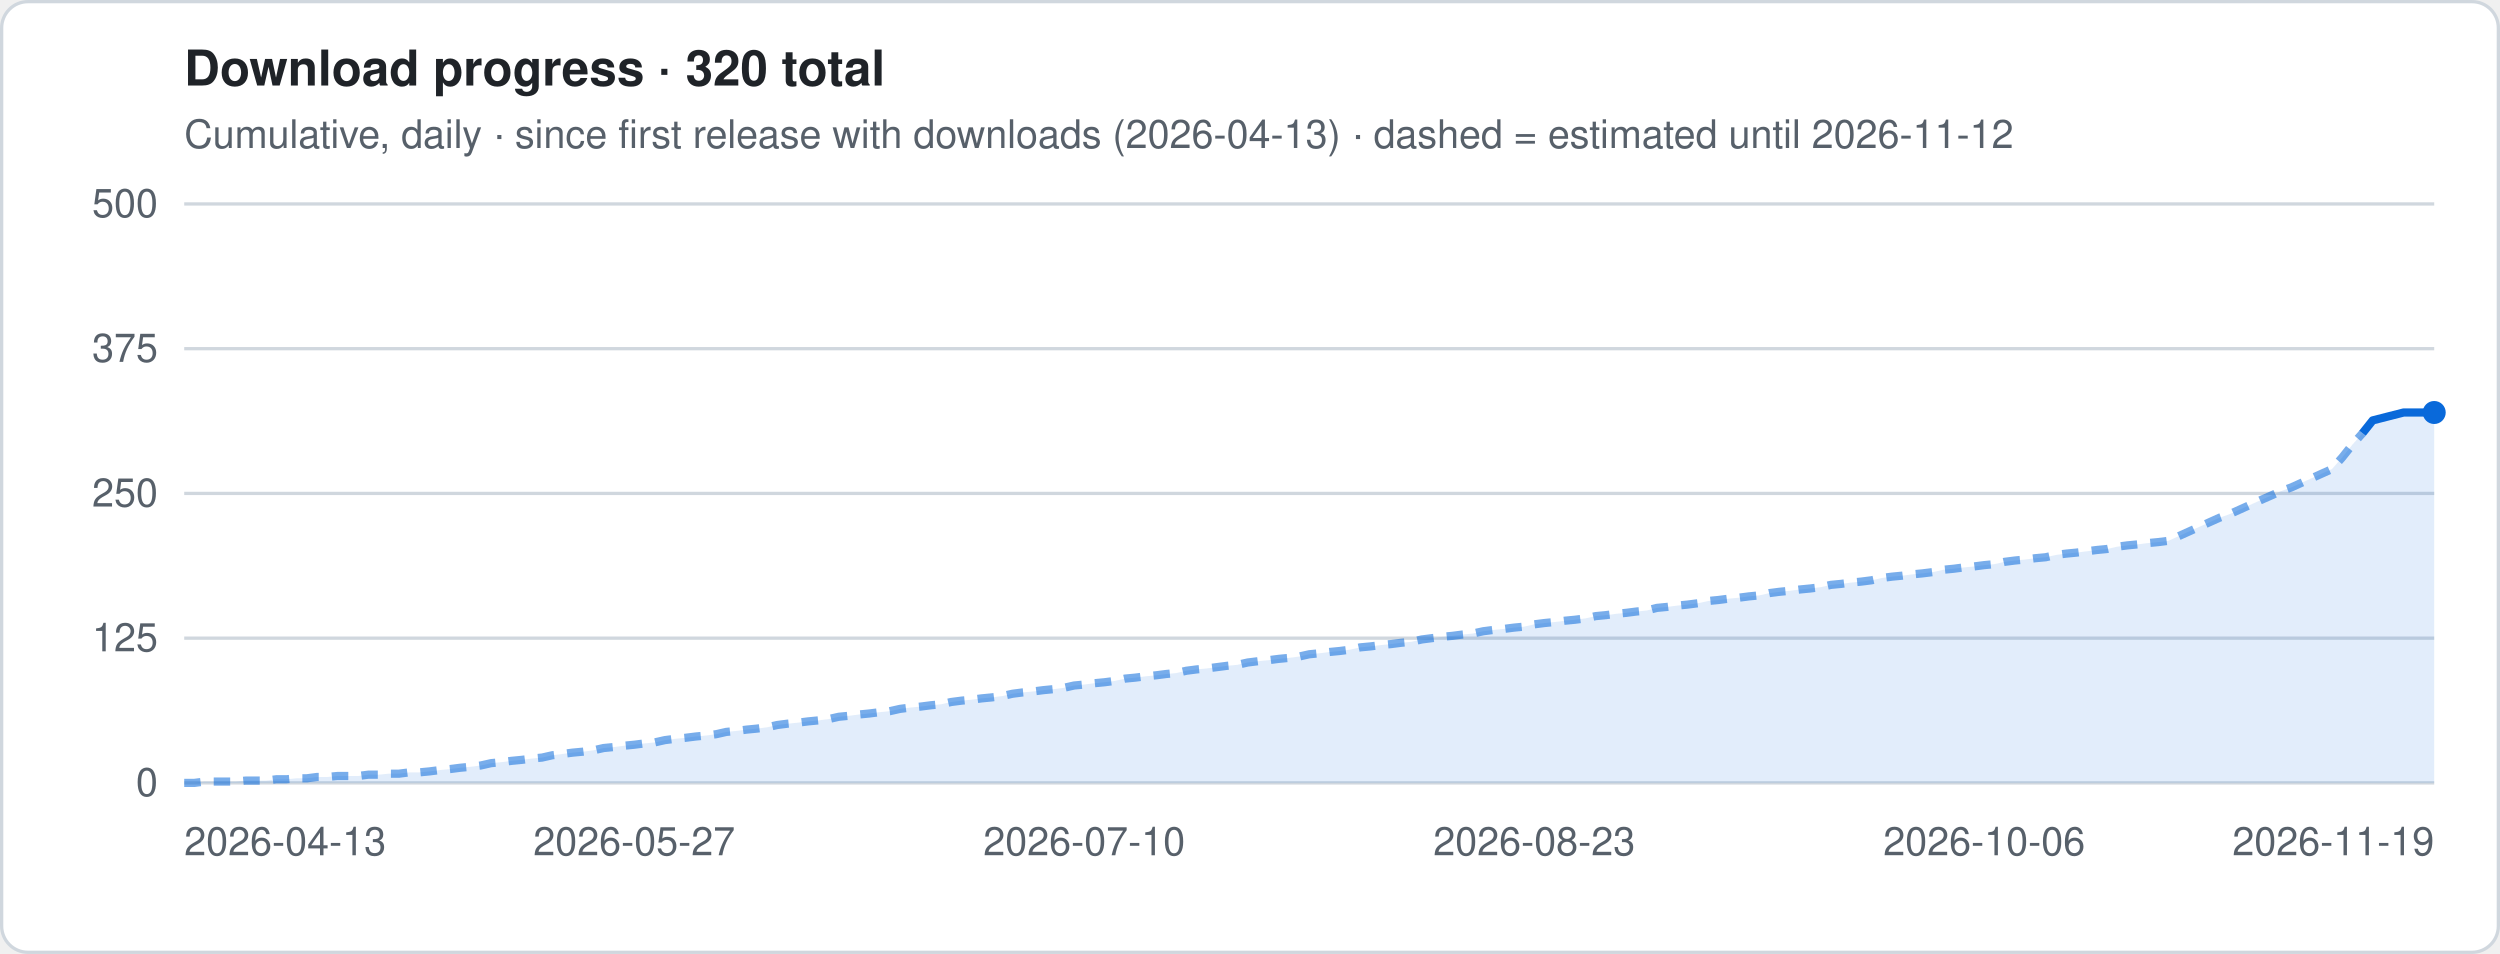
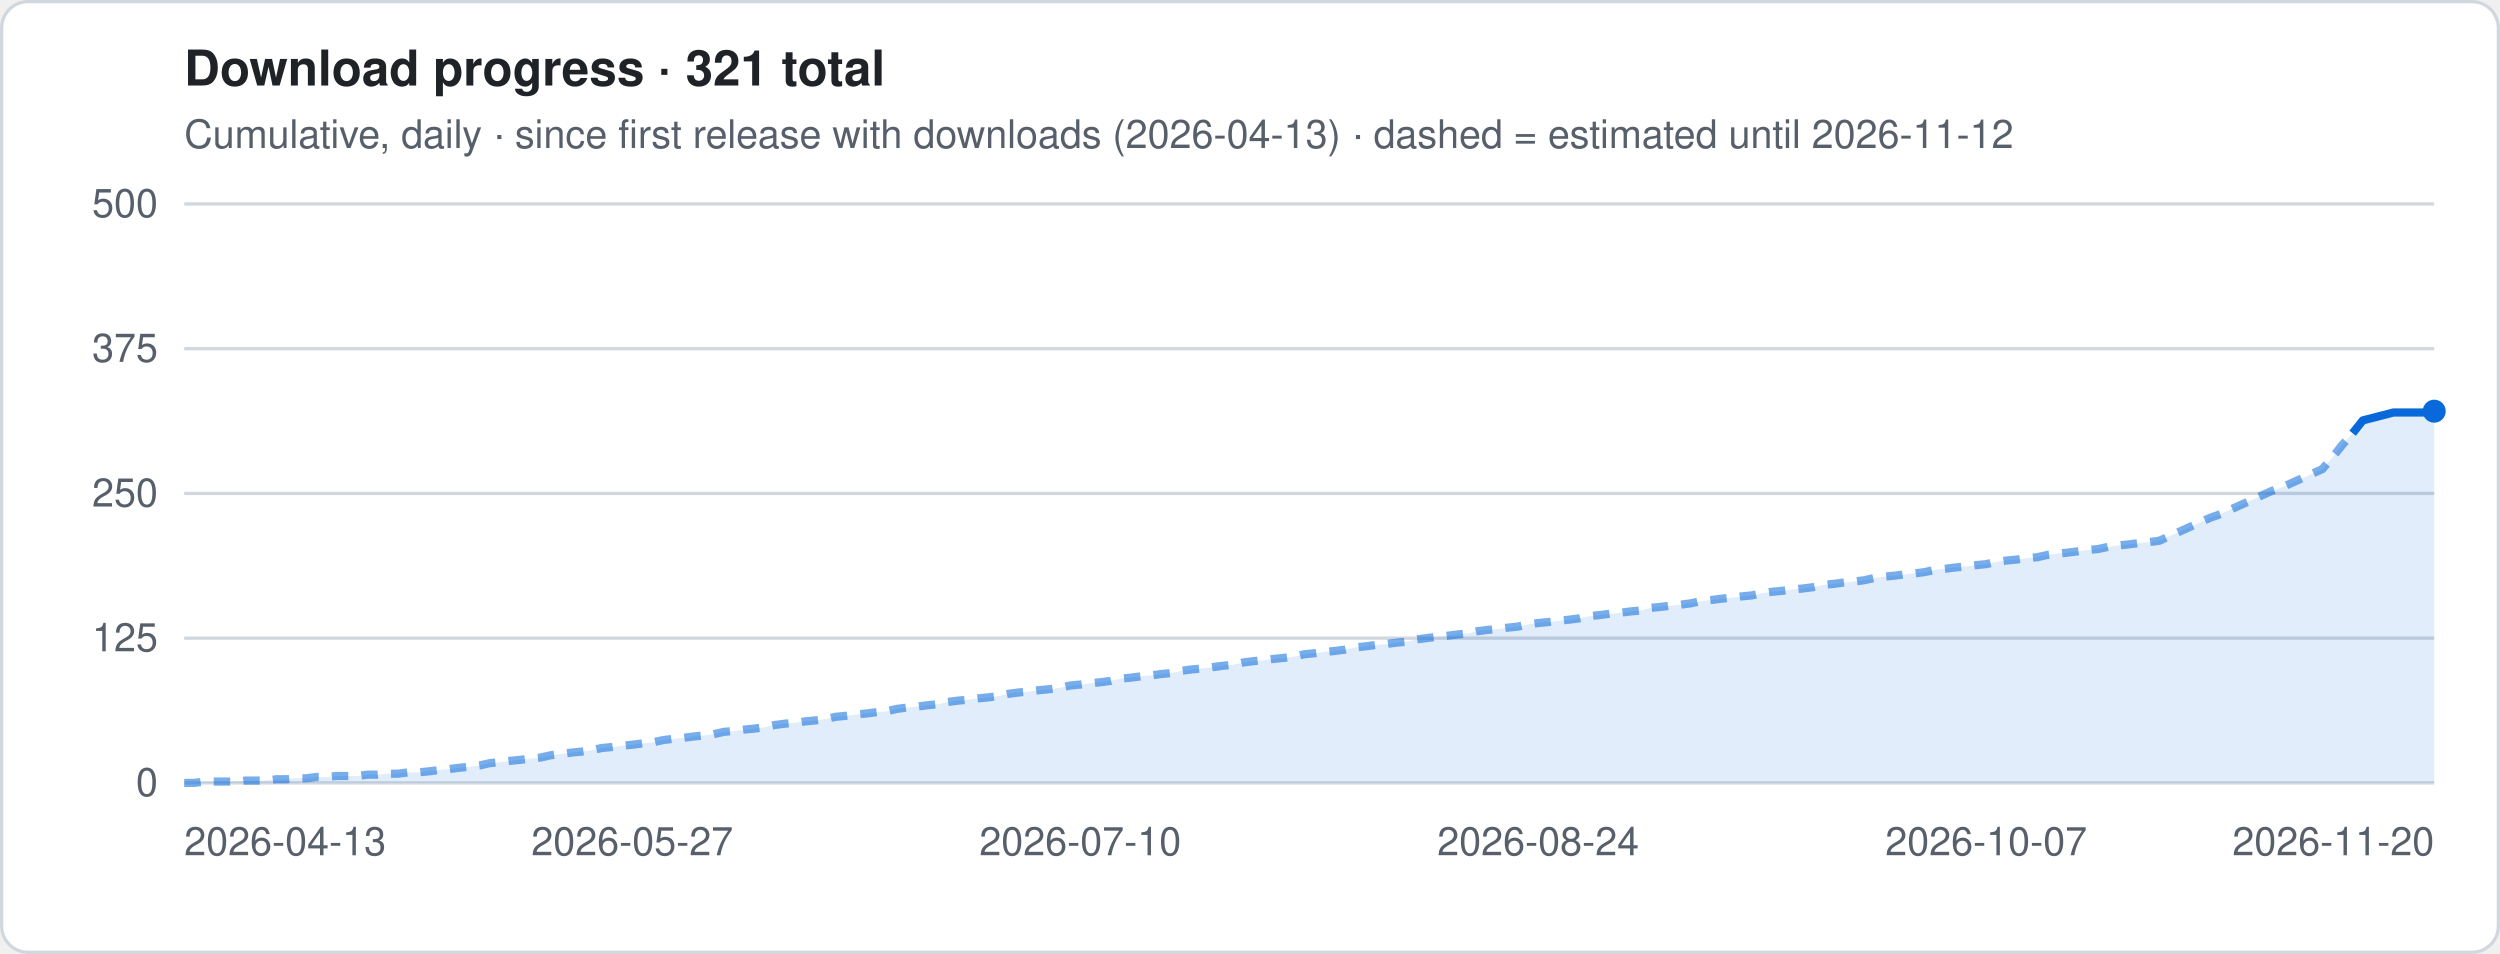
- <svg xmlns="http://www.w3.org/2000/svg" viewBox="0 0 760 290" width="760" height="290" role="img" aria-label="Download progress · 320 total">
+ <svg xmlns="http://www.w3.org/2000/svg" viewBox="0 0 760 290" width="760" height="290" role="img" aria-label="Download progress · 321 total">
  <style>
.t{font:12px -apple-system,Segoe UI,Helvetica,Arial,sans-serif;fill:#57606a}.h{font:600 15px -apple-system,Segoe UI,Helvetica,Arial,sans-serif;fill:#1f2328}
.g{stroke:#d0d7de;stroke-width:1}.ln{stroke:#0969da;stroke-width:2.5;stroke-linejoin:round;fill:none}
.es{stroke:#0969da;stroke-width:2.5;stroke-dasharray:5 4;opacity:.55;fill:none}
.a{fill:#0969da;opacity:.12}.b{fill:#0969da}.bg{fill:#fff;stroke:#d0d7de}
@media (prefers-color-scheme:dark){.t{fill:#9198a1}.h{fill:#f0f6fc}.g{stroke:#3d444d}.ln,.es{stroke:#4493f8}.a,.b{fill:#4493f8}.bg{fill:#0d1117;stroke:#3d444d}}
</style>
  <rect x=".5" y=".5" width="759" height="289" rx="8" class="bg" />
-   <text x="56" y="26" class="h">Download progress · 320 total</text>
+   <text x="56" y="26" class="h">Download progress · 321 total</text>
  <text x="56" y="45" class="t">Cumulative, daily · since first release with downloads (2026-04-13) · dashed = estimated until 2026-11-12</text>
  <line x1="56" x2="740" y1="238.0" y2="238.0" class="g" />
  <text x="48" y="242.0" class="t" text-anchor="end">0</text>
  <line x1="56" x2="740" y1="194.0" y2="194.0" class="g" />
  <text x="48" y="198.0" class="t" text-anchor="end">125</text>
  <line x1="56" x2="740" y1="150.0" y2="150.0" class="g" />
  <text x="48" y="154.0" class="t" text-anchor="end">250</text>
  <line x1="56" x2="740" y1="106.0" y2="106.0" class="g" />
  <text x="48" y="110.0" class="t" text-anchor="end">375</text>
  <line x1="56" x2="740" y1="62.0" y2="62.0" class="g" />
  <text x="48" y="66.0" class="t" text-anchor="end">500</text>
-   <polygon points="56.0,238 56.0,238.0 59.1,238.0 62.2,237.6 65.3,237.6 68.4,237.6 71.5,237.6 74.7,237.3 77.8,237.3 80.9,237.3 84.0,236.9 87.1,236.9 90.2,236.6 93.3,236.6 96.4,236.2 99.5,236.2 102.6,235.9 105.7,235.9 108.9,235.9 112.0,235.5 115.1,235.5 118.2,235.2 121.3,235.2 124.4,234.8 127.5,234.8 130.6,234.5 133.7,234.1 136.8,233.8 139.9,233.4 143.1,233.1 146.2,232.7 149.3,232.0 152.4,231.7 155.5,231.3 158.6,231.0 161.7,230.6 164.8,230.3 167.9,229.6 171.0,229.2 174.1,228.8 177.3,228.5 180.4,228.1 183.5,227.4 186.6,227.1 189.7,226.7 192.8,226.4 195.9,226.0 199.0,225.7 202.1,225.0 205.2,224.6 208.3,224.3 211.5,223.9 214.6,223.6 217.7,223.2 220.8,222.5 223.9,222.2 227.0,221.8 230.1,221.5 233.2,221.1 236.3,220.4 239.4,220.0 242.5,219.7 245.7,219.3 248.8,219.0 251.9,218.6 255.0,217.9 258.1,217.6 261.2,217.2 264.3,216.9 267.4,216.5 270.5,216.2 273.6,215.5 276.7,215.1 279.9,214.8 283.0,214.4 286.1,214.1 289.2,213.4 292.3,213.0 295.4,212.7 298.5,212.3 301.6,212.0 304.7,211.6 307.8,210.9 310.9,210.5 314.1,210.2 317.2,209.8 320.3,209.5 323.4,209.1 326.5,208.4 329.6,208.1 332.7,207.7 335.8,207.4 338.9,207.0 342.0,206.3 345.1,206.0 348.3,205.6 351.4,205.3 354.5,204.9 357.6,204.6 360.7,203.9 363.8,203.5 366.9,203.2 370.0,202.8 373.1,202.4 376.2,202.1 379.3,201.4 382.5,201.0 385.6,200.7 388.7,200.3 391.8,200.0 394.9,199.6 398.0,198.9 401.1,198.6 404.2,198.2 407.3,197.9 410.4,197.5 413.5,196.8 416.7,196.5 419.8,196.1 422.9,195.8 426.0,195.4 429.1,195.1 432.2,194.4 435.3,194.0 438.4,193.6 441.5,193.3 444.6,192.9 447.7,192.6 450.9,191.9 454.0,191.5 457.1,191.2 460.2,190.8 463.3,190.5 466.4,189.8 469.5,189.4 472.6,189.1 475.7,188.7 478.8,188.4 481.9,188.0 485.1,187.3 488.2,187.0 491.3,186.6 494.4,186.3 497.5,185.9 500.6,185.6 503.7,184.8 506.8,184.5 509.9,184.1 513.0,183.8 516.1,183.4 519.3,182.7 522.4,182.4 525.5,182.0 528.6,181.7 531.7,181.3 534.8,181.0 537.9,180.3 541.0,179.9 544.1,179.6 547.2,179.2 550.3,178.9 553.5,178.5 556.6,177.8 559.7,177.5 562.8,177.1 565.9,176.8 569.0,176.4 572.1,175.7 575.2,175.3 578.3,175.0 581.4,174.6 584.5,174.3 587.7,173.9 590.8,173.2 593.9,172.9 597.0,172.5 600.1,172.2 603.2,171.8 606.3,171.5 609.4,170.8 612.5,170.4 615.6,170.1 618.7,169.7 621.9,169.4 625.0,168.7 628.1,168.3 631.2,168.0 634.3,167.6 637.4,167.2 640.5,166.9 643.6,166.2 646.7,165.8 649.8,165.5 652.9,165.1 656.1,164.8 659.2,164.4 662.3,163.0 665.4,161.6 668.5,160.2 671.6,158.8 674.7,157.4 677.8,156.3 680.9,154.9 684.0,153.5 687.1,152.1 690.3,150.7 693.4,149.3 696.5,148.2 699.6,146.8 702.7,145.4 705.8,144.0 708.9,142.6 712.0,139.1 715.1,135.2 718.2,131.7 721.3,127.8 730.7,125.4 740.0,125.4 740.0,238" class="a" />
-   <polyline points="56.0,238.0 59.1,238.0 62.2,237.6 65.3,237.6 68.4,237.6 71.5,237.6 74.7,237.3 77.8,237.3 80.9,237.3 84.0,236.9 87.1,236.9 90.2,236.6 93.3,236.6 96.4,236.2 99.5,236.2 102.6,235.9 105.7,235.9 108.9,235.9 112.0,235.5 115.1,235.5 118.2,235.2 121.3,235.2 124.4,234.8 127.5,234.8 130.6,234.5 133.7,234.1 136.8,233.8 139.9,233.4 143.1,233.1 146.2,232.7 149.3,232.0 152.4,231.7 155.5,231.3 158.6,231.0 161.7,230.6 164.8,230.3 167.9,229.6 171.0,229.2 174.1,228.8 177.3,228.5 180.4,228.1 183.5,227.4 186.6,227.1 189.7,226.7 192.8,226.4 195.9,226.0 199.0,225.7 202.1,225.0 205.2,224.6 208.3,224.3 211.5,223.9 214.6,223.6 217.7,223.2 220.8,222.5 223.9,222.2 227.0,221.8 230.1,221.5 233.2,221.1 236.3,220.4 239.4,220.0 242.5,219.7 245.7,219.3 248.8,219.0 251.9,218.6 255.0,217.9 258.1,217.6 261.2,217.2 264.3,216.9 267.4,216.5 270.5,216.2 273.6,215.5 276.7,215.1 279.9,214.8 283.0,214.4 286.1,214.1 289.2,213.4 292.3,213.0 295.4,212.7 298.5,212.3 301.6,212.0 304.7,211.6 307.8,210.9 310.9,210.5 314.1,210.2 317.2,209.8 320.3,209.5 323.4,209.1 326.5,208.4 329.6,208.1 332.7,207.7 335.8,207.4 338.9,207.0 342.0,206.3 345.1,206.0 348.3,205.6 351.4,205.3 354.5,204.9 357.6,204.6 360.7,203.9 363.8,203.5 366.9,203.2 370.0,202.8 373.1,202.4 376.2,202.1 379.3,201.4 382.5,201.0 385.6,200.7 388.7,200.3 391.8,200.0 394.9,199.6 398.0,198.9 401.1,198.6 404.2,198.2 407.3,197.9 410.4,197.5 413.5,196.8 416.7,196.5 419.8,196.1 422.9,195.8 426.0,195.4 429.1,195.1 432.2,194.4 435.3,194.0 438.4,193.6 441.5,193.3 444.6,192.9 447.7,192.6 450.9,191.9 454.0,191.5 457.1,191.2 460.2,190.8 463.3,190.5 466.4,189.8 469.5,189.4 472.6,189.1 475.7,188.7 478.8,188.4 481.9,188.0 485.1,187.3 488.2,187.0 491.3,186.6 494.4,186.3 497.5,185.9 500.6,185.6 503.7,184.8 506.8,184.5 509.9,184.1 513.0,183.8 516.1,183.4 519.3,182.7 522.4,182.4 525.5,182.0 528.6,181.7 531.7,181.3 534.8,181.0 537.9,180.3 541.0,179.9 544.1,179.6 547.2,179.2 550.3,178.9 553.5,178.5 556.6,177.8 559.7,177.5 562.8,177.1 565.9,176.8 569.0,176.4 572.1,175.7 575.2,175.3 578.3,175.0 581.4,174.6 584.5,174.3 587.7,173.9 590.8,173.2 593.9,172.9 597.0,172.5 600.1,172.2 603.2,171.8 606.3,171.5 609.4,170.8 612.5,170.4 615.6,170.1 618.7,169.7 621.9,169.4 625.0,168.7 628.1,168.3 631.2,168.0 634.3,167.6 637.4,167.2 640.5,166.9 643.6,166.2 646.7,165.8 649.8,165.5 652.9,165.1 656.1,164.8 659.2,164.4 662.3,163.0 665.4,161.6 668.5,160.2 671.6,158.8 674.7,157.4 677.8,156.3 680.9,154.9 684.0,153.5 687.1,152.1 690.3,150.7 693.4,149.3 696.5,148.2 699.6,146.8 702.7,145.4 705.8,144.0 708.9,142.6 712.0,139.1 715.1,135.2 718.2,131.7" class="es" />
-   <polyline points="718.2,131.7 721.3,127.8 730.7,125.4 740.0,125.4" class="ln" />
-   <circle cx="740.0" cy="125.4" r="3.5" class="b" />
+   <polygon points="56.0,238 56.0,238.0 59.1,238.0 62.2,237.6 65.3,237.6 68.4,237.6 71.5,237.6 74.6,237.3 77.7,237.3 80.8,237.3 83.9,236.9 87.0,236.9 90.0,236.6 93.1,236.6 96.2,236.2 99.3,236.2 102.4,235.9 105.5,235.9 108.6,235.9 111.7,235.5 114.8,235.5 117.9,235.2 121.0,235.2 124.1,234.8 127.2,234.8 130.3,234.5 133.4,234.1 136.5,233.8 139.6,233.4 142.7,233.1 145.8,232.7 148.9,232.0 151.9,231.7 155.0,231.3 158.1,231.0 161.2,230.6 164.3,230.3 167.4,229.6 170.5,229.2 173.6,228.8 176.7,228.5 179.8,228.1 182.9,227.4 186.0,227.1 189.1,226.7 192.2,226.4 195.3,226.0 198.4,225.7 201.5,225.0 204.6,224.6 207.7,224.3 210.8,223.9 213.8,223.6 216.9,223.2 220.0,222.5 223.1,222.2 226.2,221.8 229.3,221.5 232.4,221.1 235.5,220.4 238.6,220.0 241.7,219.7 244.8,219.3 247.9,219.0 251.0,218.6 254.1,217.9 257.2,217.6 260.3,217.2 263.4,216.9 266.5,216.5 269.6,216.2 272.7,215.5 275.7,215.1 278.8,214.8 281.9,214.4 285.0,214.1 288.1,213.4 291.2,213.0 294.3,212.7 297.4,212.3 300.5,212.0 303.6,211.6 306.7,210.9 309.8,210.5 312.9,210.2 316.0,209.8 319.1,209.5 322.2,209.1 325.3,208.4 328.4,208.1 331.5,207.7 334.6,207.4 337.6,207.0 340.7,206.3 343.8,206.0 346.9,205.6 350.0,205.3 353.1,204.9 356.2,204.6 359.3,203.9 362.4,203.5 365.5,203.2 368.6,202.8 371.7,202.4 374.8,202.1 377.9,201.4 381.0,201.0 384.1,200.7 387.2,200.3 390.3,200.0 393.4,199.6 396.5,198.9 399.5,198.6 402.6,198.2 405.7,197.9 408.8,197.5 411.9,196.8 415.0,196.5 418.1,196.1 421.2,195.8 424.3,195.4 427.4,195.1 430.5,194.4 433.6,194.0 436.7,193.6 439.8,193.3 442.9,192.9 446.0,192.6 449.1,191.9 452.2,191.5 455.3,191.2 458.4,190.8 461.4,190.5 464.5,189.8 467.6,189.4 470.7,189.1 473.8,188.7 476.9,188.4 480.0,188.0 483.1,187.3 486.2,187.0 489.3,186.6 492.4,186.3 495.5,185.9 498.6,185.6 501.7,184.8 504.8,184.5 507.9,184.1 511.0,183.8 514.1,183.4 517.2,182.7 520.3,182.4 523.3,182.0 526.4,181.7 529.5,181.3 532.6,181.0 535.7,180.3 538.8,179.9 541.9,179.6 545.0,179.2 548.1,178.9 551.2,178.5 554.3,177.8 557.4,177.5 560.5,177.1 563.6,176.8 566.7,176.4 569.8,175.7 572.9,175.3 576.0,175.0 579.1,174.6 582.2,174.3 585.2,173.9 588.3,173.2 591.4,172.9 594.5,172.5 597.6,172.2 600.7,171.8 603.8,171.5 606.9,170.8 610.0,170.4 613.1,170.1 616.2,169.7 619.3,169.4 622.4,168.7 625.5,168.3 628.6,168.0 631.7,167.6 634.8,167.2 637.9,166.9 641.0,166.2 644.1,165.8 647.1,165.5 650.2,165.1 653.3,164.8 656.4,164.4 659.5,163.0 662.6,161.6 665.7,160.2 668.8,158.8 671.9,157.4 675.0,156.3 678.1,154.9 681.2,153.5 684.3,152.1 687.4,150.7 690.5,149.3 693.6,148.2 696.7,146.8 699.8,145.4 702.9,144.0 706.0,142.6 709.0,139.1 712.1,135.2 715.2,131.7 718.3,127.8 727.6,125.4 736.9,125.4 740.0,125.0 740.0,238" class="a" />
+   <polyline points="56.0,238.0 59.1,238.0 62.2,237.6 65.3,237.6 68.4,237.6 71.5,237.6 74.6,237.3 77.7,237.3 80.8,237.3 83.9,236.9 87.0,236.9 90.0,236.6 93.1,236.6 96.2,236.2 99.3,236.2 102.4,235.9 105.5,235.9 108.6,235.9 111.7,235.5 114.8,235.5 117.9,235.2 121.0,235.2 124.1,234.8 127.2,234.8 130.3,234.5 133.4,234.1 136.5,233.8 139.6,233.4 142.7,233.1 145.8,232.7 148.9,232.0 151.9,231.7 155.0,231.3 158.1,231.0 161.2,230.6 164.3,230.3 167.4,229.6 170.5,229.2 173.6,228.8 176.7,228.5 179.8,228.1 182.9,227.4 186.0,227.1 189.1,226.7 192.2,226.4 195.3,226.0 198.4,225.7 201.5,225.0 204.6,224.6 207.7,224.3 210.8,223.9 213.8,223.6 216.9,223.2 220.0,222.5 223.1,222.2 226.2,221.8 229.3,221.5 232.4,221.1 235.5,220.4 238.6,220.0 241.7,219.7 244.8,219.3 247.9,219.0 251.0,218.6 254.1,217.9 257.2,217.6 260.3,217.2 263.4,216.9 266.5,216.5 269.6,216.2 272.7,215.5 275.7,215.1 278.8,214.8 281.9,214.4 285.0,214.1 288.1,213.4 291.2,213.0 294.3,212.7 297.4,212.3 300.5,212.0 303.6,211.6 306.7,210.9 309.8,210.5 312.9,210.2 316.0,209.8 319.1,209.5 322.2,209.1 325.3,208.4 328.4,208.1 331.5,207.7 334.6,207.4 337.6,207.0 340.7,206.3 343.8,206.0 346.9,205.6 350.0,205.3 353.1,204.9 356.2,204.6 359.3,203.9 362.4,203.5 365.5,203.2 368.6,202.8 371.7,202.4 374.8,202.1 377.9,201.4 381.0,201.0 384.1,200.7 387.2,200.3 390.3,200.0 393.4,199.6 396.5,198.9 399.5,198.6 402.6,198.2 405.7,197.9 408.8,197.5 411.9,196.8 415.0,196.5 418.1,196.1 421.2,195.8 424.3,195.4 427.4,195.1 430.5,194.4 433.6,194.0 436.7,193.6 439.8,193.3 442.9,192.9 446.0,192.6 449.1,191.9 452.2,191.5 455.3,191.2 458.4,190.8 461.4,190.5 464.5,189.8 467.6,189.4 470.7,189.1 473.8,188.7 476.9,188.4 480.0,188.0 483.1,187.3 486.2,187.0 489.3,186.6 492.4,186.3 495.5,185.9 498.6,185.6 501.7,184.8 504.8,184.5 507.9,184.1 511.0,183.8 514.1,183.4 517.2,182.7 520.3,182.4 523.3,182.0 526.4,181.7 529.5,181.3 532.6,181.0 535.7,180.3 538.8,179.9 541.9,179.6 545.0,179.2 548.1,178.9 551.2,178.5 554.3,177.8 557.4,177.5 560.5,177.1 563.6,176.8 566.7,176.4 569.8,175.7 572.9,175.3 576.0,175.0 579.1,174.6 582.2,174.3 585.2,173.9 588.3,173.2 591.4,172.9 594.5,172.5 597.6,172.2 600.7,171.8 603.8,171.5 606.9,170.8 610.0,170.4 613.1,170.1 616.2,169.7 619.3,169.4 622.4,168.7 625.5,168.3 628.6,168.0 631.7,167.6 634.8,167.2 637.9,166.9 641.0,166.2 644.1,165.8 647.1,165.5 650.2,165.1 653.3,164.8 656.4,164.4 659.5,163.0 662.6,161.6 665.7,160.2 668.8,158.8 671.9,157.4 675.0,156.3 678.1,154.9 681.2,153.5 684.3,152.1 687.4,150.7 690.5,149.3 693.6,148.2 696.7,146.8 699.8,145.4 702.9,144.0 706.0,142.6 709.0,139.1 712.1,135.2 715.2,131.7" class="es" />
+   <polyline points="715.2,131.7 718.3,127.8 727.6,125.4 736.9,125.4 740.0,125.0" class="ln" />
+   <circle cx="740.0" cy="125.0" r="3.5" class="b" />
  <text x="56.0" y="260" class="t" text-anchor="start">2026-04-13</text>
-   <text x="192.8" y="260" class="t" text-anchor="middle">2026-05-27</text>
-   <text x="329.6" y="260" class="t" text-anchor="middle">2026-07-10</text>
-   <text x="466.4" y="260" class="t" text-anchor="middle">2026-08-23</text>
-   <text x="603.2" y="260" class="t" text-anchor="middle">2026-10-06</text>
-   <text x="740.0" y="260" class="t" text-anchor="end">2026-11-19</text>
+   <text x="192.2" y="260" class="t" text-anchor="middle">2026-05-27</text>
+   <text x="328.4" y="260" class="t" text-anchor="middle">2026-07-10</text>
+   <text x="467.6" y="260" class="t" text-anchor="middle">2026-08-24</text>
+   <text x="603.8" y="260" class="t" text-anchor="middle">2026-10-07</text>
+   <text x="740.0" y="260" class="t" text-anchor="end">2026-11-20</text>
</svg>
